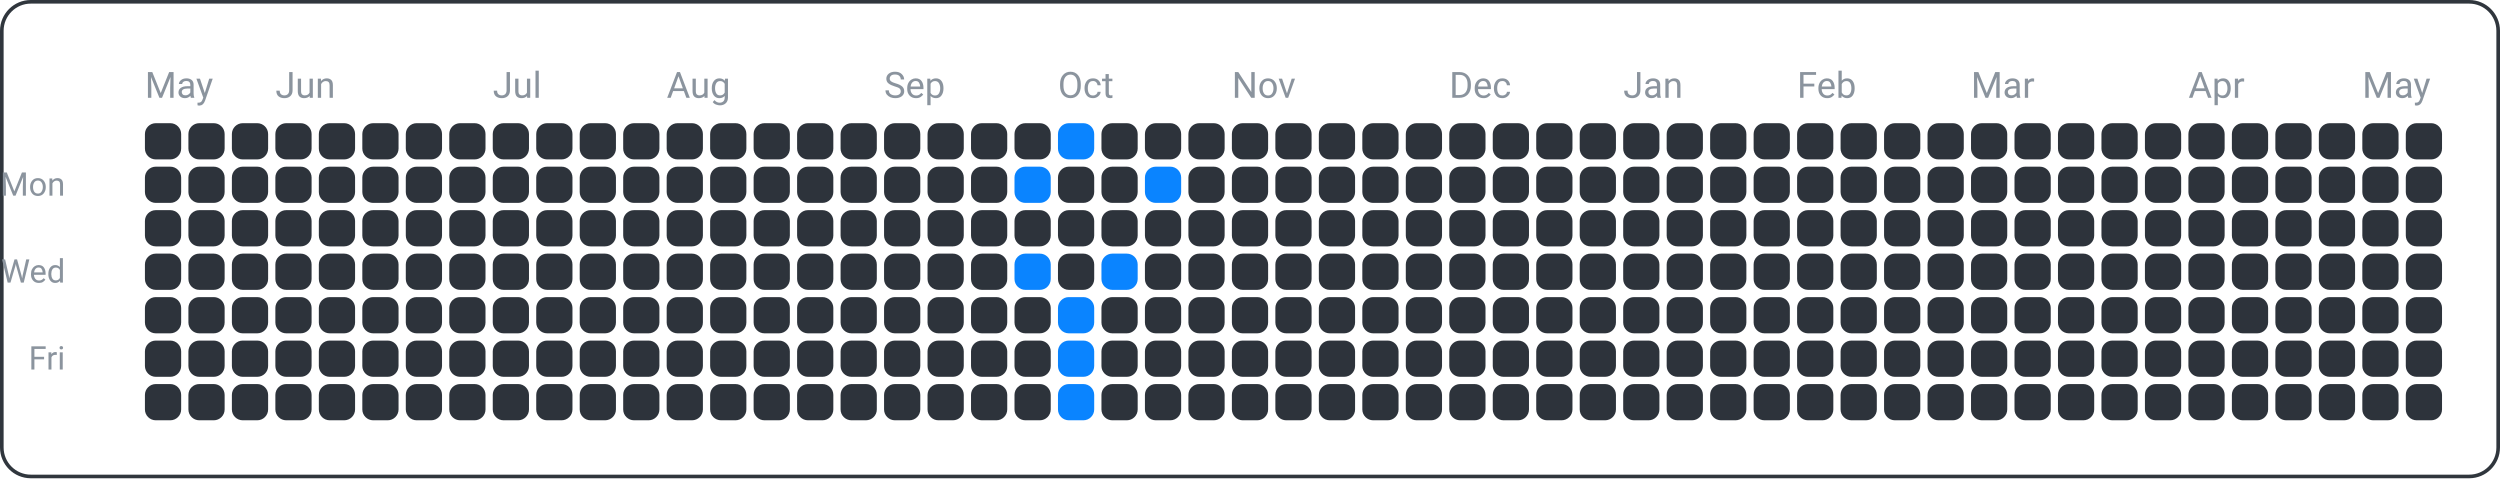
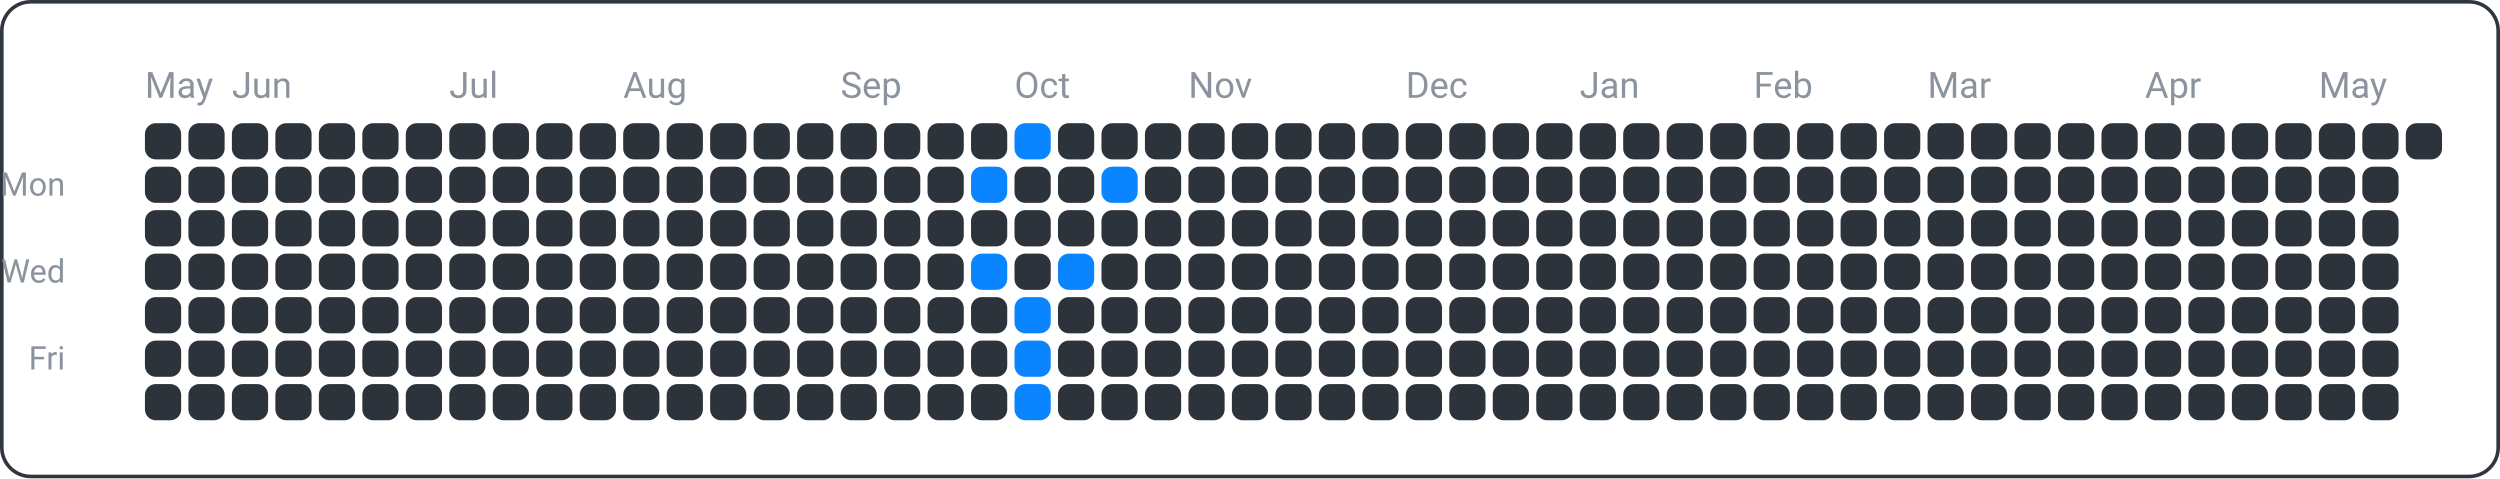
<svg xmlns="http://www.w3.org/2000/svg" width="690" height="132" viewBox="0 0 690 132">
  <rect x="0.5" y="0.5" width="689" height="131" fill="none" rx="8" ry="8" stroke="#30363d" />
  <text x="18" y="54" font-family="ui-sans-serif, -apple-system, Segoe UI, Roboto, Helvetica, Arial" font-size="9" fill="#8b949e" text-anchor="end">Mon</text>
  <text x="18" y="78" font-family="ui-sans-serif, -apple-system, Segoe UI, Roboto, Helvetica, Arial" font-size="9" fill="#8b949e" text-anchor="end">Wed</text>
  <text x="18" y="102" font-family="ui-sans-serif, -apple-system, Segoe UI, Roboto, Helvetica, Arial" font-size="9" fill="#8b949e" text-anchor="end">Fri</text>
  <text x="40" y="27" font-family="ui-sans-serif, -apple-system, Segoe UI, Roboto, Helvetica, Arial" font-size="10" fill="#8b949e" text-anchor="start">May</text>
-   <text x="76" y="27" font-family="ui-sans-serif, -apple-system, Segoe UI, Roboto, Helvetica, Arial" font-size="10" fill="#8b949e" text-anchor="start">Jun</text>
-   <text x="136" y="27" font-family="ui-sans-serif, -apple-system, Segoe UI, Roboto, Helvetica, Arial" font-size="10" fill="#8b949e" text-anchor="start">Jul</text>
-   <text x="184" y="27" font-family="ui-sans-serif, -apple-system, Segoe UI, Roboto, Helvetica, Arial" font-size="10" fill="#8b949e" text-anchor="start">Aug</text>
-   <text x="244" y="27" font-family="ui-sans-serif, -apple-system, Segoe UI, Roboto, Helvetica, Arial" font-size="10" fill="#8b949e" text-anchor="start">Sep</text>
-   <text x="292" y="27" font-family="ui-sans-serif, -apple-system, Segoe UI, Roboto, Helvetica, Arial" font-size="10" fill="#8b949e" text-anchor="start">Oct</text>
-   <text x="340" y="27" font-family="ui-sans-serif, -apple-system, Segoe UI, Roboto, Helvetica, Arial" font-size="10" fill="#8b949e" text-anchor="start">Nov</text>
-   <text x="400" y="27" font-family="ui-sans-serif, -apple-system, Segoe UI, Roboto, Helvetica, Arial" font-size="10" fill="#8b949e" text-anchor="start">Dec</text>
-   <text x="448" y="27" font-family="ui-sans-serif, -apple-system, Segoe UI, Roboto, Helvetica, Arial" font-size="10" fill="#8b949e" text-anchor="start">Jan</text>
-   <text x="496" y="27" font-family="ui-sans-serif, -apple-system, Segoe UI, Roboto, Helvetica, Arial" font-size="10" fill="#8b949e" text-anchor="start">Feb</text>
-   <text x="544" y="27" font-family="ui-sans-serif, -apple-system, Segoe UI, Roboto, Helvetica, Arial" font-size="10" fill="#8b949e" text-anchor="start">Mar</text>
-   <text x="604" y="27" font-family="ui-sans-serif, -apple-system, Segoe UI, Roboto, Helvetica, Arial" font-size="10" fill="#8b949e" text-anchor="start">Apr</text>
-   <text x="652" y="27" font-family="ui-sans-serif, -apple-system, Segoe UI, Roboto, Helvetica, Arial" font-size="10" fill="#8b949e" text-anchor="start">May</text>
+   <text x="64" y="27" font-family="ui-sans-serif, -apple-system, Segoe UI, Roboto, Helvetica, Arial" font-size="10" fill="#8b949e" text-anchor="start">Jun</text>
+   <text x="124" y="27" font-family="ui-sans-serif, -apple-system, Segoe UI, Roboto, Helvetica, Arial" font-size="10" fill="#8b949e" text-anchor="start">Jul</text>
+   <text x="172" y="27" font-family="ui-sans-serif, -apple-system, Segoe UI, Roboto, Helvetica, Arial" font-size="10" fill="#8b949e" text-anchor="start">Aug</text>
+   <text x="232" y="27" font-family="ui-sans-serif, -apple-system, Segoe UI, Roboto, Helvetica, Arial" font-size="10" fill="#8b949e" text-anchor="start">Sep</text>
+   <text x="280" y="27" font-family="ui-sans-serif, -apple-system, Segoe UI, Roboto, Helvetica, Arial" font-size="10" fill="#8b949e" text-anchor="start">Oct</text>
+   <text x="328" y="27" font-family="ui-sans-serif, -apple-system, Segoe UI, Roboto, Helvetica, Arial" font-size="10" fill="#8b949e" text-anchor="start">Nov</text>
+   <text x="388" y="27" font-family="ui-sans-serif, -apple-system, Segoe UI, Roboto, Helvetica, Arial" font-size="10" fill="#8b949e" text-anchor="start">Dec</text>
+   <text x="436" y="27" font-family="ui-sans-serif, -apple-system, Segoe UI, Roboto, Helvetica, Arial" font-size="10" fill="#8b949e" text-anchor="start">Jan</text>
+   <text x="484" y="27" font-family="ui-sans-serif, -apple-system, Segoe UI, Roboto, Helvetica, Arial" font-size="10" fill="#8b949e" text-anchor="start">Feb</text>
+   <text x="532" y="27" font-family="ui-sans-serif, -apple-system, Segoe UI, Roboto, Helvetica, Arial" font-size="10" fill="#8b949e" text-anchor="start">Mar</text>
+   <text x="592" y="27" font-family="ui-sans-serif, -apple-system, Segoe UI, Roboto, Helvetica, Arial" font-size="10" fill="#8b949e" text-anchor="start">Apr</text>
+   <text x="640" y="27" font-family="ui-sans-serif, -apple-system, Segoe UI, Roboto, Helvetica, Arial" font-size="10" fill="#8b949e" text-anchor="start">May</text>
  <rect x="40" y="34" width="10" height="10" fill="#2d333b" rx="3" ry="3" />
  <rect x="40" y="46" width="10" height="10" fill="#2d333b" rx="3" ry="3" />
  <rect x="40" y="58" width="10" height="10" fill="#2d333b" rx="3" ry="3" />
  <rect x="40" y="70" width="10" height="10" fill="#2d333b" rx="3" ry="3" />
  <rect x="40" y="82" width="10" height="10" fill="#2d333b" rx="3" ry="3" />
  <rect x="40" y="94" width="10" height="10" fill="#2d333b" rx="3" ry="3" />
  <rect x="40" y="106" width="10" height="10" fill="#2d333b" rx="3" ry="3" />
  <rect x="52" y="34" width="10" height="10" fill="#2d333b" rx="3" ry="3" />
  <rect x="52" y="46" width="10" height="10" fill="#2d333b" rx="3" ry="3" />
  <rect x="52" y="58" width="10" height="10" fill="#2d333b" rx="3" ry="3" />
  <rect x="52" y="70" width="10" height="10" fill="#2d333b" rx="3" ry="3" />
  <rect x="52" y="82" width="10" height="10" fill="#2d333b" rx="3" ry="3" />
  <rect x="52" y="94" width="10" height="10" fill="#2d333b" rx="3" ry="3" />
  <rect x="52" y="106" width="10" height="10" fill="#2d333b" rx="3" ry="3" />
  <rect x="64" y="34" width="10" height="10" fill="#2d333b" rx="3" ry="3" />
  <rect x="64" y="46" width="10" height="10" fill="#2d333b" rx="3" ry="3" />
  <rect x="64" y="58" width="10" height="10" fill="#2d333b" rx="3" ry="3" />
  <rect x="64" y="70" width="10" height="10" fill="#2d333b" rx="3" ry="3" />
  <rect x="64" y="82" width="10" height="10" fill="#2d333b" rx="3" ry="3" />
  <rect x="64" y="94" width="10" height="10" fill="#2d333b" rx="3" ry="3" />
  <rect x="64" y="106" width="10" height="10" fill="#2d333b" rx="3" ry="3" />
  <rect x="76" y="34" width="10" height="10" fill="#2d333b" rx="3" ry="3" />
  <rect x="76" y="46" width="10" height="10" fill="#2d333b" rx="3" ry="3" />
  <rect x="76" y="58" width="10" height="10" fill="#2d333b" rx="3" ry="3" />
  <rect x="76" y="70" width="10" height="10" fill="#2d333b" rx="3" ry="3" />
  <rect x="76" y="82" width="10" height="10" fill="#2d333b" rx="3" ry="3" />
  <rect x="76" y="94" width="10" height="10" fill="#2d333b" rx="3" ry="3" />
  <rect x="76" y="106" width="10" height="10" fill="#2d333b" rx="3" ry="3" />
  <rect x="88" y="34" width="10" height="10" fill="#2d333b" rx="3" ry="3" />
  <rect x="88" y="46" width="10" height="10" fill="#2d333b" rx="3" ry="3" />
  <rect x="88" y="58" width="10" height="10" fill="#2d333b" rx="3" ry="3" />
  <rect x="88" y="70" width="10" height="10" fill="#2d333b" rx="3" ry="3" />
  <rect x="88" y="82" width="10" height="10" fill="#2d333b" rx="3" ry="3" />
  <rect x="88" y="94" width="10" height="10" fill="#2d333b" rx="3" ry="3" />
  <rect x="88" y="106" width="10" height="10" fill="#2d333b" rx="3" ry="3" />
  <rect x="100" y="34" width="10" height="10" fill="#2d333b" rx="3" ry="3" />
  <rect x="100" y="46" width="10" height="10" fill="#2d333b" rx="3" ry="3" />
  <rect x="100" y="58" width="10" height="10" fill="#2d333b" rx="3" ry="3" />
  <rect x="100" y="70" width="10" height="10" fill="#2d333b" rx="3" ry="3" />
  <rect x="100" y="82" width="10" height="10" fill="#2d333b" rx="3" ry="3" />
  <rect x="100" y="94" width="10" height="10" fill="#2d333b" rx="3" ry="3" />
  <rect x="100" y="106" width="10" height="10" fill="#2d333b" rx="3" ry="3" />
  <rect x="112" y="34" width="10" height="10" fill="#2d333b" rx="3" ry="3" />
  <rect x="112" y="46" width="10" height="10" fill="#2d333b" rx="3" ry="3" />
  <rect x="112" y="58" width="10" height="10" fill="#2d333b" rx="3" ry="3" />
  <rect x="112" y="70" width="10" height="10" fill="#2d333b" rx="3" ry="3" />
  <rect x="112" y="82" width="10" height="10" fill="#2d333b" rx="3" ry="3" />
  <rect x="112" y="94" width="10" height="10" fill="#2d333b" rx="3" ry="3" />
  <rect x="112" y="106" width="10" height="10" fill="#2d333b" rx="3" ry="3" />
  <rect x="124" y="34" width="10" height="10" fill="#2d333b" rx="3" ry="3" />
  <rect x="124" y="46" width="10" height="10" fill="#2d333b" rx="3" ry="3" />
  <rect x="124" y="58" width="10" height="10" fill="#2d333b" rx="3" ry="3" />
  <rect x="124" y="70" width="10" height="10" fill="#2d333b" rx="3" ry="3" />
  <rect x="124" y="82" width="10" height="10" fill="#2d333b" rx="3" ry="3" />
  <rect x="124" y="94" width="10" height="10" fill="#2d333b" rx="3" ry="3" />
  <rect x="124" y="106" width="10" height="10" fill="#2d333b" rx="3" ry="3" />
  <rect x="136" y="34" width="10" height="10" fill="#2d333b" rx="3" ry="3" />
  <rect x="136" y="46" width="10" height="10" fill="#2d333b" rx="3" ry="3" />
  <rect x="136" y="58" width="10" height="10" fill="#2d333b" rx="3" ry="3" />
  <rect x="136" y="70" width="10" height="10" fill="#2d333b" rx="3" ry="3" />
  <rect x="136" y="82" width="10" height="10" fill="#2d333b" rx="3" ry="3" />
  <rect x="136" y="94" width="10" height="10" fill="#2d333b" rx="3" ry="3" />
  <rect x="136" y="106" width="10" height="10" fill="#2d333b" rx="3" ry="3" />
  <rect x="148" y="34" width="10" height="10" fill="#2d333b" rx="3" ry="3" />
  <rect x="148" y="46" width="10" height="10" fill="#2d333b" rx="3" ry="3" />
  <rect x="148" y="58" width="10" height="10" fill="#2d333b" rx="3" ry="3" />
  <rect x="148" y="70" width="10" height="10" fill="#2d333b" rx="3" ry="3" />
  <rect x="148" y="82" width="10" height="10" fill="#2d333b" rx="3" ry="3" />
  <rect x="148" y="94" width="10" height="10" fill="#2d333b" rx="3" ry="3" />
  <rect x="148" y="106" width="10" height="10" fill="#2d333b" rx="3" ry="3" />
  <rect x="160" y="34" width="10" height="10" fill="#2d333b" rx="3" ry="3" />
  <rect x="160" y="46" width="10" height="10" fill="#2d333b" rx="3" ry="3" />
  <rect x="160" y="58" width="10" height="10" fill="#2d333b" rx="3" ry="3" />
  <rect x="160" y="70" width="10" height="10" fill="#2d333b" rx="3" ry="3" />
  <rect x="160" y="82" width="10" height="10" fill="#2d333b" rx="3" ry="3" />
  <rect x="160" y="94" width="10" height="10" fill="#2d333b" rx="3" ry="3" />
  <rect x="160" y="106" width="10" height="10" fill="#2d333b" rx="3" ry="3" />
  <rect x="172" y="34" width="10" height="10" fill="#2d333b" rx="3" ry="3" />
  <rect x="172" y="46" width="10" height="10" fill="#2d333b" rx="3" ry="3" />
  <rect x="172" y="58" width="10" height="10" fill="#2d333b" rx="3" ry="3" />
  <rect x="172" y="70" width="10" height="10" fill="#2d333b" rx="3" ry="3" />
  <rect x="172" y="82" width="10" height="10" fill="#2d333b" rx="3" ry="3" />
  <rect x="172" y="94" width="10" height="10" fill="#2d333b" rx="3" ry="3" />
  <rect x="172" y="106" width="10" height="10" fill="#2d333b" rx="3" ry="3" />
  <rect x="184" y="34" width="10" height="10" fill="#2d333b" rx="3" ry="3" />
  <rect x="184" y="46" width="10" height="10" fill="#2d333b" rx="3" ry="3" />
  <rect x="184" y="58" width="10" height="10" fill="#2d333b" rx="3" ry="3" />
  <rect x="184" y="70" width="10" height="10" fill="#2d333b" rx="3" ry="3" />
  <rect x="184" y="82" width="10" height="10" fill="#2d333b" rx="3" ry="3" />
  <rect x="184" y="94" width="10" height="10" fill="#2d333b" rx="3" ry="3" />
  <rect x="184" y="106" width="10" height="10" fill="#2d333b" rx="3" ry="3" />
  <rect x="196" y="34" width="10" height="10" fill="#2d333b" rx="3" ry="3" />
  <rect x="196" y="46" width="10" height="10" fill="#2d333b" rx="3" ry="3" />
  <rect x="196" y="58" width="10" height="10" fill="#2d333b" rx="3" ry="3" />
  <rect x="196" y="70" width="10" height="10" fill="#2d333b" rx="3" ry="3" />
  <rect x="196" y="82" width="10" height="10" fill="#2d333b" rx="3" ry="3" />
  <rect x="196" y="94" width="10" height="10" fill="#2d333b" rx="3" ry="3" />
  <rect x="196" y="106" width="10" height="10" fill="#2d333b" rx="3" ry="3" />
  <rect x="208" y="34" width="10" height="10" fill="#2d333b" rx="3" ry="3" />
  <rect x="208" y="46" width="10" height="10" fill="#2d333b" rx="3" ry="3" />
  <rect x="208" y="58" width="10" height="10" fill="#2d333b" rx="3" ry="3" />
  <rect x="208" y="70" width="10" height="10" fill="#2d333b" rx="3" ry="3" />
  <rect x="208" y="82" width="10" height="10" fill="#2d333b" rx="3" ry="3" />
  <rect x="208" y="94" width="10" height="10" fill="#2d333b" rx="3" ry="3" />
  <rect x="208" y="106" width="10" height="10" fill="#2d333b" rx="3" ry="3" />
  <rect x="220" y="34" width="10" height="10" fill="#2d333b" rx="3" ry="3" />
  <rect x="220" y="46" width="10" height="10" fill="#2d333b" rx="3" ry="3" />
  <rect x="220" y="58" width="10" height="10" fill="#2d333b" rx="3" ry="3" />
  <rect x="220" y="70" width="10" height="10" fill="#2d333b" rx="3" ry="3" />
  <rect x="220" y="82" width="10" height="10" fill="#2d333b" rx="3" ry="3" />
  <rect x="220" y="94" width="10" height="10" fill="#2d333b" rx="3" ry="3" />
  <rect x="220" y="106" width="10" height="10" fill="#2d333b" rx="3" ry="3" />
  <rect x="232" y="34" width="10" height="10" fill="#2d333b" rx="3" ry="3" />
  <rect x="232" y="46" width="10" height="10" fill="#2d333b" rx="3" ry="3" />
  <rect x="232" y="58" width="10" height="10" fill="#2d333b" rx="3" ry="3" />
  <rect x="232" y="70" width="10" height="10" fill="#2d333b" rx="3" ry="3" />
  <rect x="232" y="82" width="10" height="10" fill="#2d333b" rx="3" ry="3" />
  <rect x="232" y="94" width="10" height="10" fill="#2d333b" rx="3" ry="3" />
  <rect x="232" y="106" width="10" height="10" fill="#2d333b" rx="3" ry="3" />
  <rect x="244" y="34" width="10" height="10" fill="#2d333b" rx="3" ry="3" />
  <rect x="244" y="46" width="10" height="10" fill="#2d333b" rx="3" ry="3" />
  <rect x="244" y="58" width="10" height="10" fill="#2d333b" rx="3" ry="3" />
  <rect x="244" y="70" width="10" height="10" fill="#2d333b" rx="3" ry="3" />
  <rect x="244" y="82" width="10" height="10" fill="#2d333b" rx="3" ry="3" />
  <rect x="244" y="94" width="10" height="10" fill="#2d333b" rx="3" ry="3" />
  <rect x="244" y="106" width="10" height="10" fill="#2d333b" rx="3" ry="3" />
  <rect x="256" y="34" width="10" height="10" fill="#2d333b" rx="3" ry="3" />
  <rect x="256" y="46" width="10" height="10" fill="#2d333b" rx="3" ry="3" />
  <rect x="256" y="58" width="10" height="10" fill="#2d333b" rx="3" ry="3" />
  <rect x="256" y="70" width="10" height="10" fill="#2d333b" rx="3" ry="3" />
  <rect x="256" y="82" width="10" height="10" fill="#2d333b" rx="3" ry="3" />
  <rect x="256" y="94" width="10" height="10" fill="#2d333b" rx="3" ry="3" />
  <rect x="256" y="106" width="10" height="10" fill="#2d333b" rx="3" ry="3" />
  <rect x="268" y="34" width="10" height="10" fill="#2d333b" rx="3" ry="3" />
-   <rect x="268" y="46" width="10" height="10" fill="#2d333b" rx="3" ry="3" />
+   <rect x="268" y="46" width="10" height="10" fill="#0a84ff" rx="3" ry="3" />
  <rect x="268" y="58" width="10" height="10" fill="#2d333b" rx="3" ry="3" />
-   <rect x="268" y="70" width="10" height="10" fill="#2d333b" rx="3" ry="3" />
+   <rect x="268" y="70" width="10" height="10" fill="#0a84ff" rx="3" ry="3" />
  <rect x="268" y="82" width="10" height="10" fill="#2d333b" rx="3" ry="3" />
  <rect x="268" y="94" width="10" height="10" fill="#2d333b" rx="3" ry="3" />
  <rect x="268" y="106" width="10" height="10" fill="#2d333b" rx="3" ry="3" />
-   <rect x="280" y="34" width="10" height="10" fill="#2d333b" rx="3" ry="3" />
-   <rect x="280" y="46" width="10" height="10" fill="#0a84ff" rx="3" ry="3" />
+   <rect x="280" y="34" width="10" height="10" fill="#0a84ff" rx="3" ry="3" />
+   <rect x="280" y="46" width="10" height="10" fill="#2d333b" rx="3" ry="3" />
  <rect x="280" y="58" width="10" height="10" fill="#2d333b" rx="3" ry="3" />
-   <rect x="280" y="70" width="10" height="10" fill="#0a84ff" rx="3" ry="3" />
-   <rect x="280" y="82" width="10" height="10" fill="#2d333b" rx="3" ry="3" />
-   <rect x="280" y="94" width="10" height="10" fill="#2d333b" rx="3" ry="3" />
-   <rect x="280" y="106" width="10" height="10" fill="#2d333b" rx="3" ry="3" />
-   <rect x="292" y="34" width="10" height="10" fill="#0a84ff" rx="3" ry="3" />
+   <rect x="280" y="70" width="10" height="10" fill="#2d333b" rx="3" ry="3" />
+   <rect x="280" y="82" width="10" height="10" fill="#0a84ff" rx="3" ry="3" />
+   <rect x="280" y="94" width="10" height="10" fill="#0a84ff" rx="3" ry="3" />
+   <rect x="280" y="106" width="10" height="10" fill="#0a84ff" rx="3" ry="3" />
+   <rect x="292" y="34" width="10" height="10" fill="#2d333b" rx="3" ry="3" />
  <rect x="292" y="46" width="10" height="10" fill="#2d333b" rx="3" ry="3" />
  <rect x="292" y="58" width="10" height="10" fill="#2d333b" rx="3" ry="3" />
-   <rect x="292" y="70" width="10" height="10" fill="#2d333b" rx="3" ry="3" />
-   <rect x="292" y="82" width="10" height="10" fill="#0a84ff" rx="3" ry="3" />
-   <rect x="292" y="94" width="10" height="10" fill="#0a84ff" rx="3" ry="3" />
-   <rect x="292" y="106" width="10" height="10" fill="#0a84ff" rx="3" ry="3" />
+   <rect x="292" y="70" width="10" height="10" fill="#0a84ff" rx="3" ry="3" />
+   <rect x="292" y="82" width="10" height="10" fill="#2d333b" rx="3" ry="3" />
+   <rect x="292" y="94" width="10" height="10" fill="#2d333b" rx="3" ry="3" />
+   <rect x="292" y="106" width="10" height="10" fill="#2d333b" rx="3" ry="3" />
  <rect x="304" y="34" width="10" height="10" fill="#2d333b" rx="3" ry="3" />
-   <rect x="304" y="46" width="10" height="10" fill="#2d333b" rx="3" ry="3" />
+   <rect x="304" y="46" width="10" height="10" fill="#0a84ff" rx="3" ry="3" />
  <rect x="304" y="58" width="10" height="10" fill="#2d333b" rx="3" ry="3" />
-   <rect x="304" y="70" width="10" height="10" fill="#0a84ff" rx="3" ry="3" />
+   <rect x="304" y="70" width="10" height="10" fill="#2d333b" rx="3" ry="3" />
  <rect x="304" y="82" width="10" height="10" fill="#2d333b" rx="3" ry="3" />
  <rect x="304" y="94" width="10" height="10" fill="#2d333b" rx="3" ry="3" />
  <rect x="304" y="106" width="10" height="10" fill="#2d333b" rx="3" ry="3" />
  <rect x="316" y="34" width="10" height="10" fill="#2d333b" rx="3" ry="3" />
-   <rect x="316" y="46" width="10" height="10" fill="#0a84ff" rx="3" ry="3" />
+   <rect x="316" y="46" width="10" height="10" fill="#2d333b" rx="3" ry="3" />
  <rect x="316" y="58" width="10" height="10" fill="#2d333b" rx="3" ry="3" />
  <rect x="316" y="70" width="10" height="10" fill="#2d333b" rx="3" ry="3" />
  <rect x="316" y="82" width="10" height="10" fill="#2d333b" rx="3" ry="3" />
  <rect x="316" y="94" width="10" height="10" fill="#2d333b" rx="3" ry="3" />
  <rect x="316" y="106" width="10" height="10" fill="#2d333b" rx="3" ry="3" />
  <rect x="328" y="34" width="10" height="10" fill="#2d333b" rx="3" ry="3" />
  <rect x="328" y="46" width="10" height="10" fill="#2d333b" rx="3" ry="3" />
  <rect x="328" y="58" width="10" height="10" fill="#2d333b" rx="3" ry="3" />
  <rect x="328" y="70" width="10" height="10" fill="#2d333b" rx="3" ry="3" />
  <rect x="328" y="82" width="10" height="10" fill="#2d333b" rx="3" ry="3" />
  <rect x="328" y="94" width="10" height="10" fill="#2d333b" rx="3" ry="3" />
  <rect x="328" y="106" width="10" height="10" fill="#2d333b" rx="3" ry="3" />
  <rect x="340" y="34" width="10" height="10" fill="#2d333b" rx="3" ry="3" />
  <rect x="340" y="46" width="10" height="10" fill="#2d333b" rx="3" ry="3" />
  <rect x="340" y="58" width="10" height="10" fill="#2d333b" rx="3" ry="3" />
  <rect x="340" y="70" width="10" height="10" fill="#2d333b" rx="3" ry="3" />
  <rect x="340" y="82" width="10" height="10" fill="#2d333b" rx="3" ry="3" />
  <rect x="340" y="94" width="10" height="10" fill="#2d333b" rx="3" ry="3" />
  <rect x="340" y="106" width="10" height="10" fill="#2d333b" rx="3" ry="3" />
  <rect x="352" y="34" width="10" height="10" fill="#2d333b" rx="3" ry="3" />
  <rect x="352" y="46" width="10" height="10" fill="#2d333b" rx="3" ry="3" />
  <rect x="352" y="58" width="10" height="10" fill="#2d333b" rx="3" ry="3" />
  <rect x="352" y="70" width="10" height="10" fill="#2d333b" rx="3" ry="3" />
  <rect x="352" y="82" width="10" height="10" fill="#2d333b" rx="3" ry="3" />
  <rect x="352" y="94" width="10" height="10" fill="#2d333b" rx="3" ry="3" />
  <rect x="352" y="106" width="10" height="10" fill="#2d333b" rx="3" ry="3" />
  <rect x="364" y="34" width="10" height="10" fill="#2d333b" rx="3" ry="3" />
  <rect x="364" y="46" width="10" height="10" fill="#2d333b" rx="3" ry="3" />
  <rect x="364" y="58" width="10" height="10" fill="#2d333b" rx="3" ry="3" />
  <rect x="364" y="70" width="10" height="10" fill="#2d333b" rx="3" ry="3" />
  <rect x="364" y="82" width="10" height="10" fill="#2d333b" rx="3" ry="3" />
  <rect x="364" y="94" width="10" height="10" fill="#2d333b" rx="3" ry="3" />
  <rect x="364" y="106" width="10" height="10" fill="#2d333b" rx="3" ry="3" />
  <rect x="376" y="34" width="10" height="10" fill="#2d333b" rx="3" ry="3" />
  <rect x="376" y="46" width="10" height="10" fill="#2d333b" rx="3" ry="3" />
  <rect x="376" y="58" width="10" height="10" fill="#2d333b" rx="3" ry="3" />
  <rect x="376" y="70" width="10" height="10" fill="#2d333b" rx="3" ry="3" />
  <rect x="376" y="82" width="10" height="10" fill="#2d333b" rx="3" ry="3" />
  <rect x="376" y="94" width="10" height="10" fill="#2d333b" rx="3" ry="3" />
  <rect x="376" y="106" width="10" height="10" fill="#2d333b" rx="3" ry="3" />
  <rect x="388" y="34" width="10" height="10" fill="#2d333b" rx="3" ry="3" />
  <rect x="388" y="46" width="10" height="10" fill="#2d333b" rx="3" ry="3" />
  <rect x="388" y="58" width="10" height="10" fill="#2d333b" rx="3" ry="3" />
  <rect x="388" y="70" width="10" height="10" fill="#2d333b" rx="3" ry="3" />
  <rect x="388" y="82" width="10" height="10" fill="#2d333b" rx="3" ry="3" />
  <rect x="388" y="94" width="10" height="10" fill="#2d333b" rx="3" ry="3" />
  <rect x="388" y="106" width="10" height="10" fill="#2d333b" rx="3" ry="3" />
  <rect x="400" y="34" width="10" height="10" fill="#2d333b" rx="3" ry="3" />
  <rect x="400" y="46" width="10" height="10" fill="#2d333b" rx="3" ry="3" />
  <rect x="400" y="58" width="10" height="10" fill="#2d333b" rx="3" ry="3" />
  <rect x="400" y="70" width="10" height="10" fill="#2d333b" rx="3" ry="3" />
  <rect x="400" y="82" width="10" height="10" fill="#2d333b" rx="3" ry="3" />
  <rect x="400" y="94" width="10" height="10" fill="#2d333b" rx="3" ry="3" />
  <rect x="400" y="106" width="10" height="10" fill="#2d333b" rx="3" ry="3" />
  <rect x="412" y="34" width="10" height="10" fill="#2d333b" rx="3" ry="3" />
  <rect x="412" y="46" width="10" height="10" fill="#2d333b" rx="3" ry="3" />
  <rect x="412" y="58" width="10" height="10" fill="#2d333b" rx="3" ry="3" />
  <rect x="412" y="70" width="10" height="10" fill="#2d333b" rx="3" ry="3" />
  <rect x="412" y="82" width="10" height="10" fill="#2d333b" rx="3" ry="3" />
  <rect x="412" y="94" width="10" height="10" fill="#2d333b" rx="3" ry="3" />
  <rect x="412" y="106" width="10" height="10" fill="#2d333b" rx="3" ry="3" />
  <rect x="424" y="34" width="10" height="10" fill="#2d333b" rx="3" ry="3" />
  <rect x="424" y="46" width="10" height="10" fill="#2d333b" rx="3" ry="3" />
  <rect x="424" y="58" width="10" height="10" fill="#2d333b" rx="3" ry="3" />
  <rect x="424" y="70" width="10" height="10" fill="#2d333b" rx="3" ry="3" />
  <rect x="424" y="82" width="10" height="10" fill="#2d333b" rx="3" ry="3" />
  <rect x="424" y="94" width="10" height="10" fill="#2d333b" rx="3" ry="3" />
  <rect x="424" y="106" width="10" height="10" fill="#2d333b" rx="3" ry="3" />
  <rect x="436" y="34" width="10" height="10" fill="#2d333b" rx="3" ry="3" />
  <rect x="436" y="46" width="10" height="10" fill="#2d333b" rx="3" ry="3" />
  <rect x="436" y="58" width="10" height="10" fill="#2d333b" rx="3" ry="3" />
  <rect x="436" y="70" width="10" height="10" fill="#2d333b" rx="3" ry="3" />
  <rect x="436" y="82" width="10" height="10" fill="#2d333b" rx="3" ry="3" />
  <rect x="436" y="94" width="10" height="10" fill="#2d333b" rx="3" ry="3" />
  <rect x="436" y="106" width="10" height="10" fill="#2d333b" rx="3" ry="3" />
  <rect x="448" y="34" width="10" height="10" fill="#2d333b" rx="3" ry="3" />
  <rect x="448" y="46" width="10" height="10" fill="#2d333b" rx="3" ry="3" />
  <rect x="448" y="58" width="10" height="10" fill="#2d333b" rx="3" ry="3" />
  <rect x="448" y="70" width="10" height="10" fill="#2d333b" rx="3" ry="3" />
  <rect x="448" y="82" width="10" height="10" fill="#2d333b" rx="3" ry="3" />
  <rect x="448" y="94" width="10" height="10" fill="#2d333b" rx="3" ry="3" />
  <rect x="448" y="106" width="10" height="10" fill="#2d333b" rx="3" ry="3" />
  <rect x="460" y="34" width="10" height="10" fill="#2d333b" rx="3" ry="3" />
  <rect x="460" y="46" width="10" height="10" fill="#2d333b" rx="3" ry="3" />
  <rect x="460" y="58" width="10" height="10" fill="#2d333b" rx="3" ry="3" />
  <rect x="460" y="70" width="10" height="10" fill="#2d333b" rx="3" ry="3" />
  <rect x="460" y="82" width="10" height="10" fill="#2d333b" rx="3" ry="3" />
  <rect x="460" y="94" width="10" height="10" fill="#2d333b" rx="3" ry="3" />
  <rect x="460" y="106" width="10" height="10" fill="#2d333b" rx="3" ry="3" />
  <rect x="472" y="34" width="10" height="10" fill="#2d333b" rx="3" ry="3" />
  <rect x="472" y="46" width="10" height="10" fill="#2d333b" rx="3" ry="3" />
  <rect x="472" y="58" width="10" height="10" fill="#2d333b" rx="3" ry="3" />
  <rect x="472" y="70" width="10" height="10" fill="#2d333b" rx="3" ry="3" />
  <rect x="472" y="82" width="10" height="10" fill="#2d333b" rx="3" ry="3" />
  <rect x="472" y="94" width="10" height="10" fill="#2d333b" rx="3" ry="3" />
  <rect x="472" y="106" width="10" height="10" fill="#2d333b" rx="3" ry="3" />
  <rect x="484" y="34" width="10" height="10" fill="#2d333b" rx="3" ry="3" />
  <rect x="484" y="46" width="10" height="10" fill="#2d333b" rx="3" ry="3" />
  <rect x="484" y="58" width="10" height="10" fill="#2d333b" rx="3" ry="3" />
  <rect x="484" y="70" width="10" height="10" fill="#2d333b" rx="3" ry="3" />
  <rect x="484" y="82" width="10" height="10" fill="#2d333b" rx="3" ry="3" />
  <rect x="484" y="94" width="10" height="10" fill="#2d333b" rx="3" ry="3" />
  <rect x="484" y="106" width="10" height="10" fill="#2d333b" rx="3" ry="3" />
  <rect x="496" y="34" width="10" height="10" fill="#2d333b" rx="3" ry="3" />
  <rect x="496" y="46" width="10" height="10" fill="#2d333b" rx="3" ry="3" />
  <rect x="496" y="58" width="10" height="10" fill="#2d333b" rx="3" ry="3" />
  <rect x="496" y="70" width="10" height="10" fill="#2d333b" rx="3" ry="3" />
  <rect x="496" y="82" width="10" height="10" fill="#2d333b" rx="3" ry="3" />
  <rect x="496" y="94" width="10" height="10" fill="#2d333b" rx="3" ry="3" />
  <rect x="496" y="106" width="10" height="10" fill="#2d333b" rx="3" ry="3" />
  <rect x="508" y="34" width="10" height="10" fill="#2d333b" rx="3" ry="3" />
  <rect x="508" y="46" width="10" height="10" fill="#2d333b" rx="3" ry="3" />
  <rect x="508" y="58" width="10" height="10" fill="#2d333b" rx="3" ry="3" />
  <rect x="508" y="70" width="10" height="10" fill="#2d333b" rx="3" ry="3" />
  <rect x="508" y="82" width="10" height="10" fill="#2d333b" rx="3" ry="3" />
  <rect x="508" y="94" width="10" height="10" fill="#2d333b" rx="3" ry="3" />
  <rect x="508" y="106" width="10" height="10" fill="#2d333b" rx="3" ry="3" />
  <rect x="520" y="34" width="10" height="10" fill="#2d333b" rx="3" ry="3" />
  <rect x="520" y="46" width="10" height="10" fill="#2d333b" rx="3" ry="3" />
  <rect x="520" y="58" width="10" height="10" fill="#2d333b" rx="3" ry="3" />
  <rect x="520" y="70" width="10" height="10" fill="#2d333b" rx="3" ry="3" />
  <rect x="520" y="82" width="10" height="10" fill="#2d333b" rx="3" ry="3" />
  <rect x="520" y="94" width="10" height="10" fill="#2d333b" rx="3" ry="3" />
  <rect x="520" y="106" width="10" height="10" fill="#2d333b" rx="3" ry="3" />
  <rect x="532" y="34" width="10" height="10" fill="#2d333b" rx="3" ry="3" />
  <rect x="532" y="46" width="10" height="10" fill="#2d333b" rx="3" ry="3" />
  <rect x="532" y="58" width="10" height="10" fill="#2d333b" rx="3" ry="3" />
  <rect x="532" y="70" width="10" height="10" fill="#2d333b" rx="3" ry="3" />
  <rect x="532" y="82" width="10" height="10" fill="#2d333b" rx="3" ry="3" />
  <rect x="532" y="94" width="10" height="10" fill="#2d333b" rx="3" ry="3" />
  <rect x="532" y="106" width="10" height="10" fill="#2d333b" rx="3" ry="3" />
  <rect x="544" y="34" width="10" height="10" fill="#2d333b" rx="3" ry="3" />
  <rect x="544" y="46" width="10" height="10" fill="#2d333b" rx="3" ry="3" />
  <rect x="544" y="58" width="10" height="10" fill="#2d333b" rx="3" ry="3" />
  <rect x="544" y="70" width="10" height="10" fill="#2d333b" rx="3" ry="3" />
  <rect x="544" y="82" width="10" height="10" fill="#2d333b" rx="3" ry="3" />
  <rect x="544" y="94" width="10" height="10" fill="#2d333b" rx="3" ry="3" />
  <rect x="544" y="106" width="10" height="10" fill="#2d333b" rx="3" ry="3" />
  <rect x="556" y="34" width="10" height="10" fill="#2d333b" rx="3" ry="3" />
  <rect x="556" y="46" width="10" height="10" fill="#2d333b" rx="3" ry="3" />
  <rect x="556" y="58" width="10" height="10" fill="#2d333b" rx="3" ry="3" />
  <rect x="556" y="70" width="10" height="10" fill="#2d333b" rx="3" ry="3" />
  <rect x="556" y="82" width="10" height="10" fill="#2d333b" rx="3" ry="3" />
  <rect x="556" y="94" width="10" height="10" fill="#2d333b" rx="3" ry="3" />
  <rect x="556" y="106" width="10" height="10" fill="#2d333b" rx="3" ry="3" />
  <rect x="568" y="34" width="10" height="10" fill="#2d333b" rx="3" ry="3" />
  <rect x="568" y="46" width="10" height="10" fill="#2d333b" rx="3" ry="3" />
  <rect x="568" y="58" width="10" height="10" fill="#2d333b" rx="3" ry="3" />
  <rect x="568" y="70" width="10" height="10" fill="#2d333b" rx="3" ry="3" />
  <rect x="568" y="82" width="10" height="10" fill="#2d333b" rx="3" ry="3" />
  <rect x="568" y="94" width="10" height="10" fill="#2d333b" rx="3" ry="3" />
  <rect x="568" y="106" width="10" height="10" fill="#2d333b" rx="3" ry="3" />
  <rect x="580" y="34" width="10" height="10" fill="#2d333b" rx="3" ry="3" />
  <rect x="580" y="46" width="10" height="10" fill="#2d333b" rx="3" ry="3" />
  <rect x="580" y="58" width="10" height="10" fill="#2d333b" rx="3" ry="3" />
  <rect x="580" y="70" width="10" height="10" fill="#2d333b" rx="3" ry="3" />
  <rect x="580" y="82" width="10" height="10" fill="#2d333b" rx="3" ry="3" />
  <rect x="580" y="94" width="10" height="10" fill="#2d333b" rx="3" ry="3" />
  <rect x="580" y="106" width="10" height="10" fill="#2d333b" rx="3" ry="3" />
  <rect x="592" y="34" width="10" height="10" fill="#2d333b" rx="3" ry="3" />
  <rect x="592" y="46" width="10" height="10" fill="#2d333b" rx="3" ry="3" />
  <rect x="592" y="58" width="10" height="10" fill="#2d333b" rx="3" ry="3" />
  <rect x="592" y="70" width="10" height="10" fill="#2d333b" rx="3" ry="3" />
  <rect x="592" y="82" width="10" height="10" fill="#2d333b" rx="3" ry="3" />
  <rect x="592" y="94" width="10" height="10" fill="#2d333b" rx="3" ry="3" />
  <rect x="592" y="106" width="10" height="10" fill="#2d333b" rx="3" ry="3" />
  <rect x="604" y="34" width="10" height="10" fill="#2d333b" rx="3" ry="3" />
  <rect x="604" y="46" width="10" height="10" fill="#2d333b" rx="3" ry="3" />
  <rect x="604" y="58" width="10" height="10" fill="#2d333b" rx="3" ry="3" />
  <rect x="604" y="70" width="10" height="10" fill="#2d333b" rx="3" ry="3" />
  <rect x="604" y="82" width="10" height="10" fill="#2d333b" rx="3" ry="3" />
  <rect x="604" y="94" width="10" height="10" fill="#2d333b" rx="3" ry="3" />
  <rect x="604" y="106" width="10" height="10" fill="#2d333b" rx="3" ry="3" />
  <rect x="616" y="34" width="10" height="10" fill="#2d333b" rx="3" ry="3" />
  <rect x="616" y="46" width="10" height="10" fill="#2d333b" rx="3" ry="3" />
  <rect x="616" y="58" width="10" height="10" fill="#2d333b" rx="3" ry="3" />
  <rect x="616" y="70" width="10" height="10" fill="#2d333b" rx="3" ry="3" />
  <rect x="616" y="82" width="10" height="10" fill="#2d333b" rx="3" ry="3" />
  <rect x="616" y="94" width="10" height="10" fill="#2d333b" rx="3" ry="3" />
  <rect x="616" y="106" width="10" height="10" fill="#2d333b" rx="3" ry="3" />
  <rect x="628" y="34" width="10" height="10" fill="#2d333b" rx="3" ry="3" />
  <rect x="628" y="46" width="10" height="10" fill="#2d333b" rx="3" ry="3" />
  <rect x="628" y="58" width="10" height="10" fill="#2d333b" rx="3" ry="3" />
  <rect x="628" y="70" width="10" height="10" fill="#2d333b" rx="3" ry="3" />
  <rect x="628" y="82" width="10" height="10" fill="#2d333b" rx="3" ry="3" />
  <rect x="628" y="94" width="10" height="10" fill="#2d333b" rx="3" ry="3" />
  <rect x="628" y="106" width="10" height="10" fill="#2d333b" rx="3" ry="3" />
  <rect x="640" y="34" width="10" height="10" fill="#2d333b" rx="3" ry="3" />
  <rect x="640" y="46" width="10" height="10" fill="#2d333b" rx="3" ry="3" />
  <rect x="640" y="58" width="10" height="10" fill="#2d333b" rx="3" ry="3" />
  <rect x="640" y="70" width="10" height="10" fill="#2d333b" rx="3" ry="3" />
  <rect x="640" y="82" width="10" height="10" fill="#2d333b" rx="3" ry="3" />
  <rect x="640" y="94" width="10" height="10" fill="#2d333b" rx="3" ry="3" />
  <rect x="640" y="106" width="10" height="10" fill="#2d333b" rx="3" ry="3" />
  <rect x="652" y="34" width="10" height="10" fill="#2d333b" rx="3" ry="3" />
  <rect x="652" y="46" width="10" height="10" fill="#2d333b" rx="3" ry="3" />
  <rect x="652" y="58" width="10" height="10" fill="#2d333b" rx="3" ry="3" />
  <rect x="652" y="70" width="10" height="10" fill="#2d333b" rx="3" ry="3" />
  <rect x="652" y="82" width="10" height="10" fill="#2d333b" rx="3" ry="3" />
  <rect x="652" y="94" width="10" height="10" fill="#2d333b" rx="3" ry="3" />
  <rect x="652" y="106" width="10" height="10" fill="#2d333b" rx="3" ry="3" />
  <rect x="664" y="34" width="10" height="10" fill="#2d333b" rx="3" ry="3" />
-   <rect x="664" y="46" width="10" height="10" fill="#2d333b" rx="3" ry="3" />
-   <rect x="664" y="58" width="10" height="10" fill="#2d333b" rx="3" ry="3" />
-   <rect x="664" y="70" width="10" height="10" fill="#2d333b" rx="3" ry="3" />
-   <rect x="664" y="82" width="10" height="10" fill="#2d333b" rx="3" ry="3" />
-   <rect x="664" y="94" width="10" height="10" fill="#2d333b" rx="3" ry="3" />
-   <rect x="664" y="106" width="10" height="10" fill="#2d333b" rx="3" ry="3" />
</svg>
